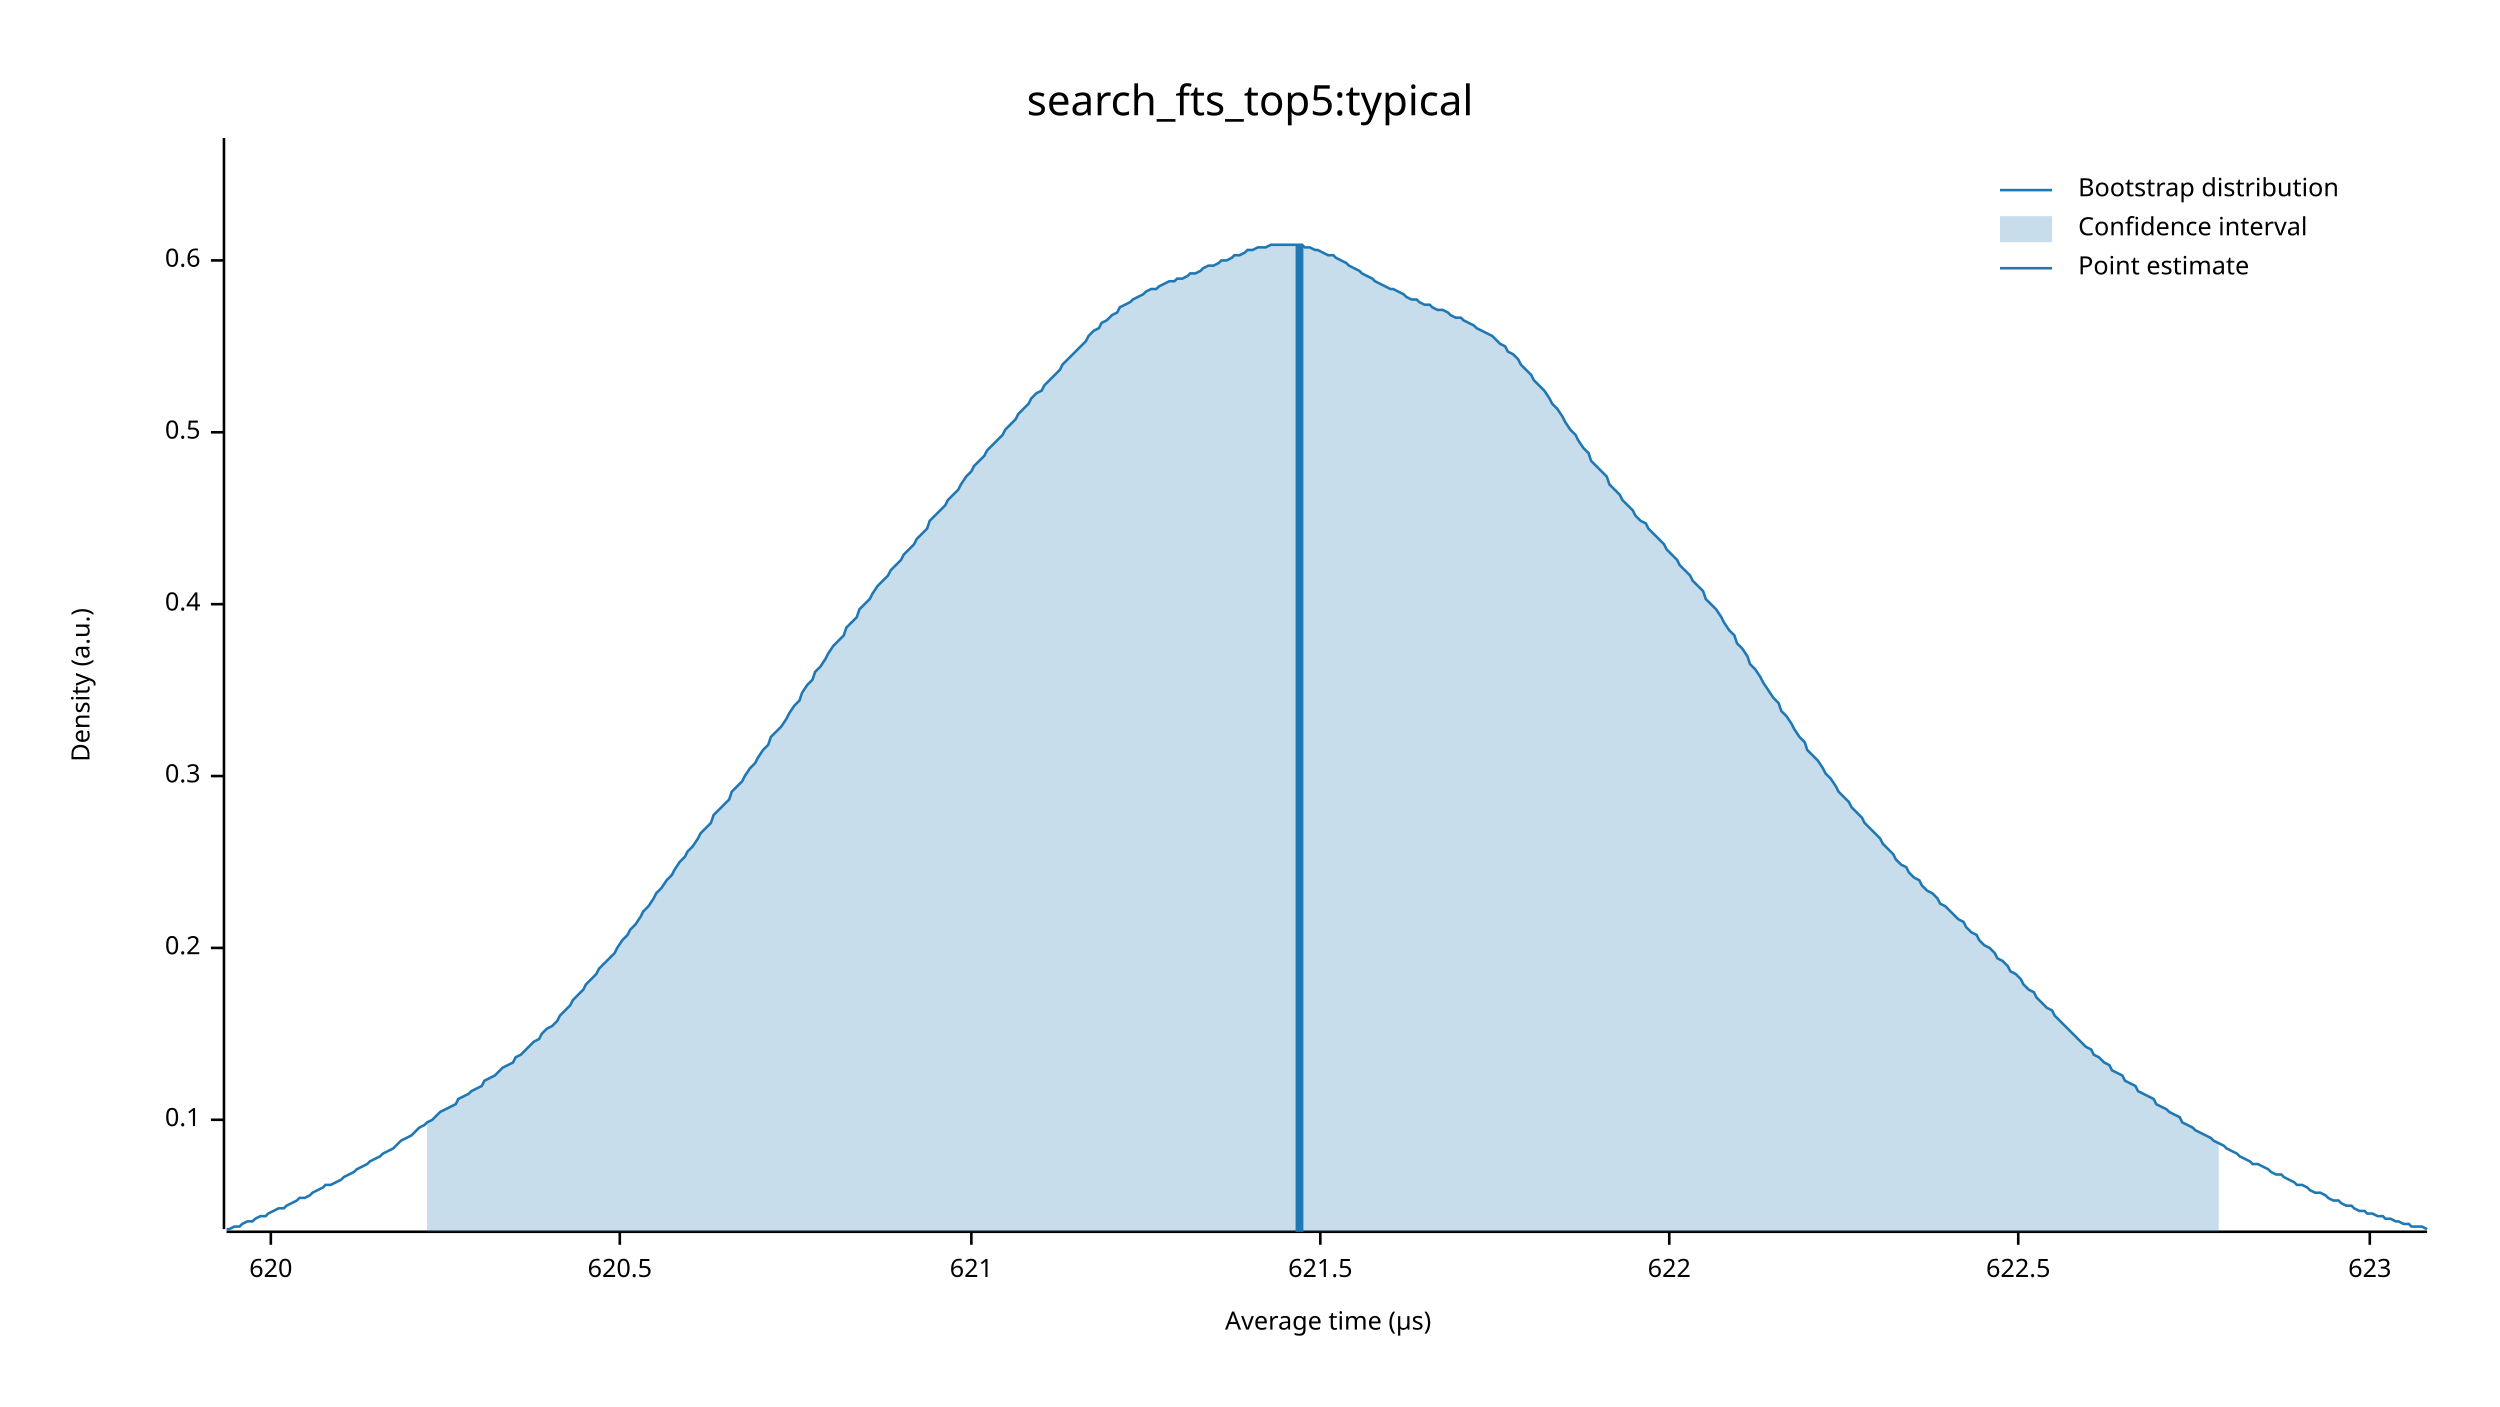
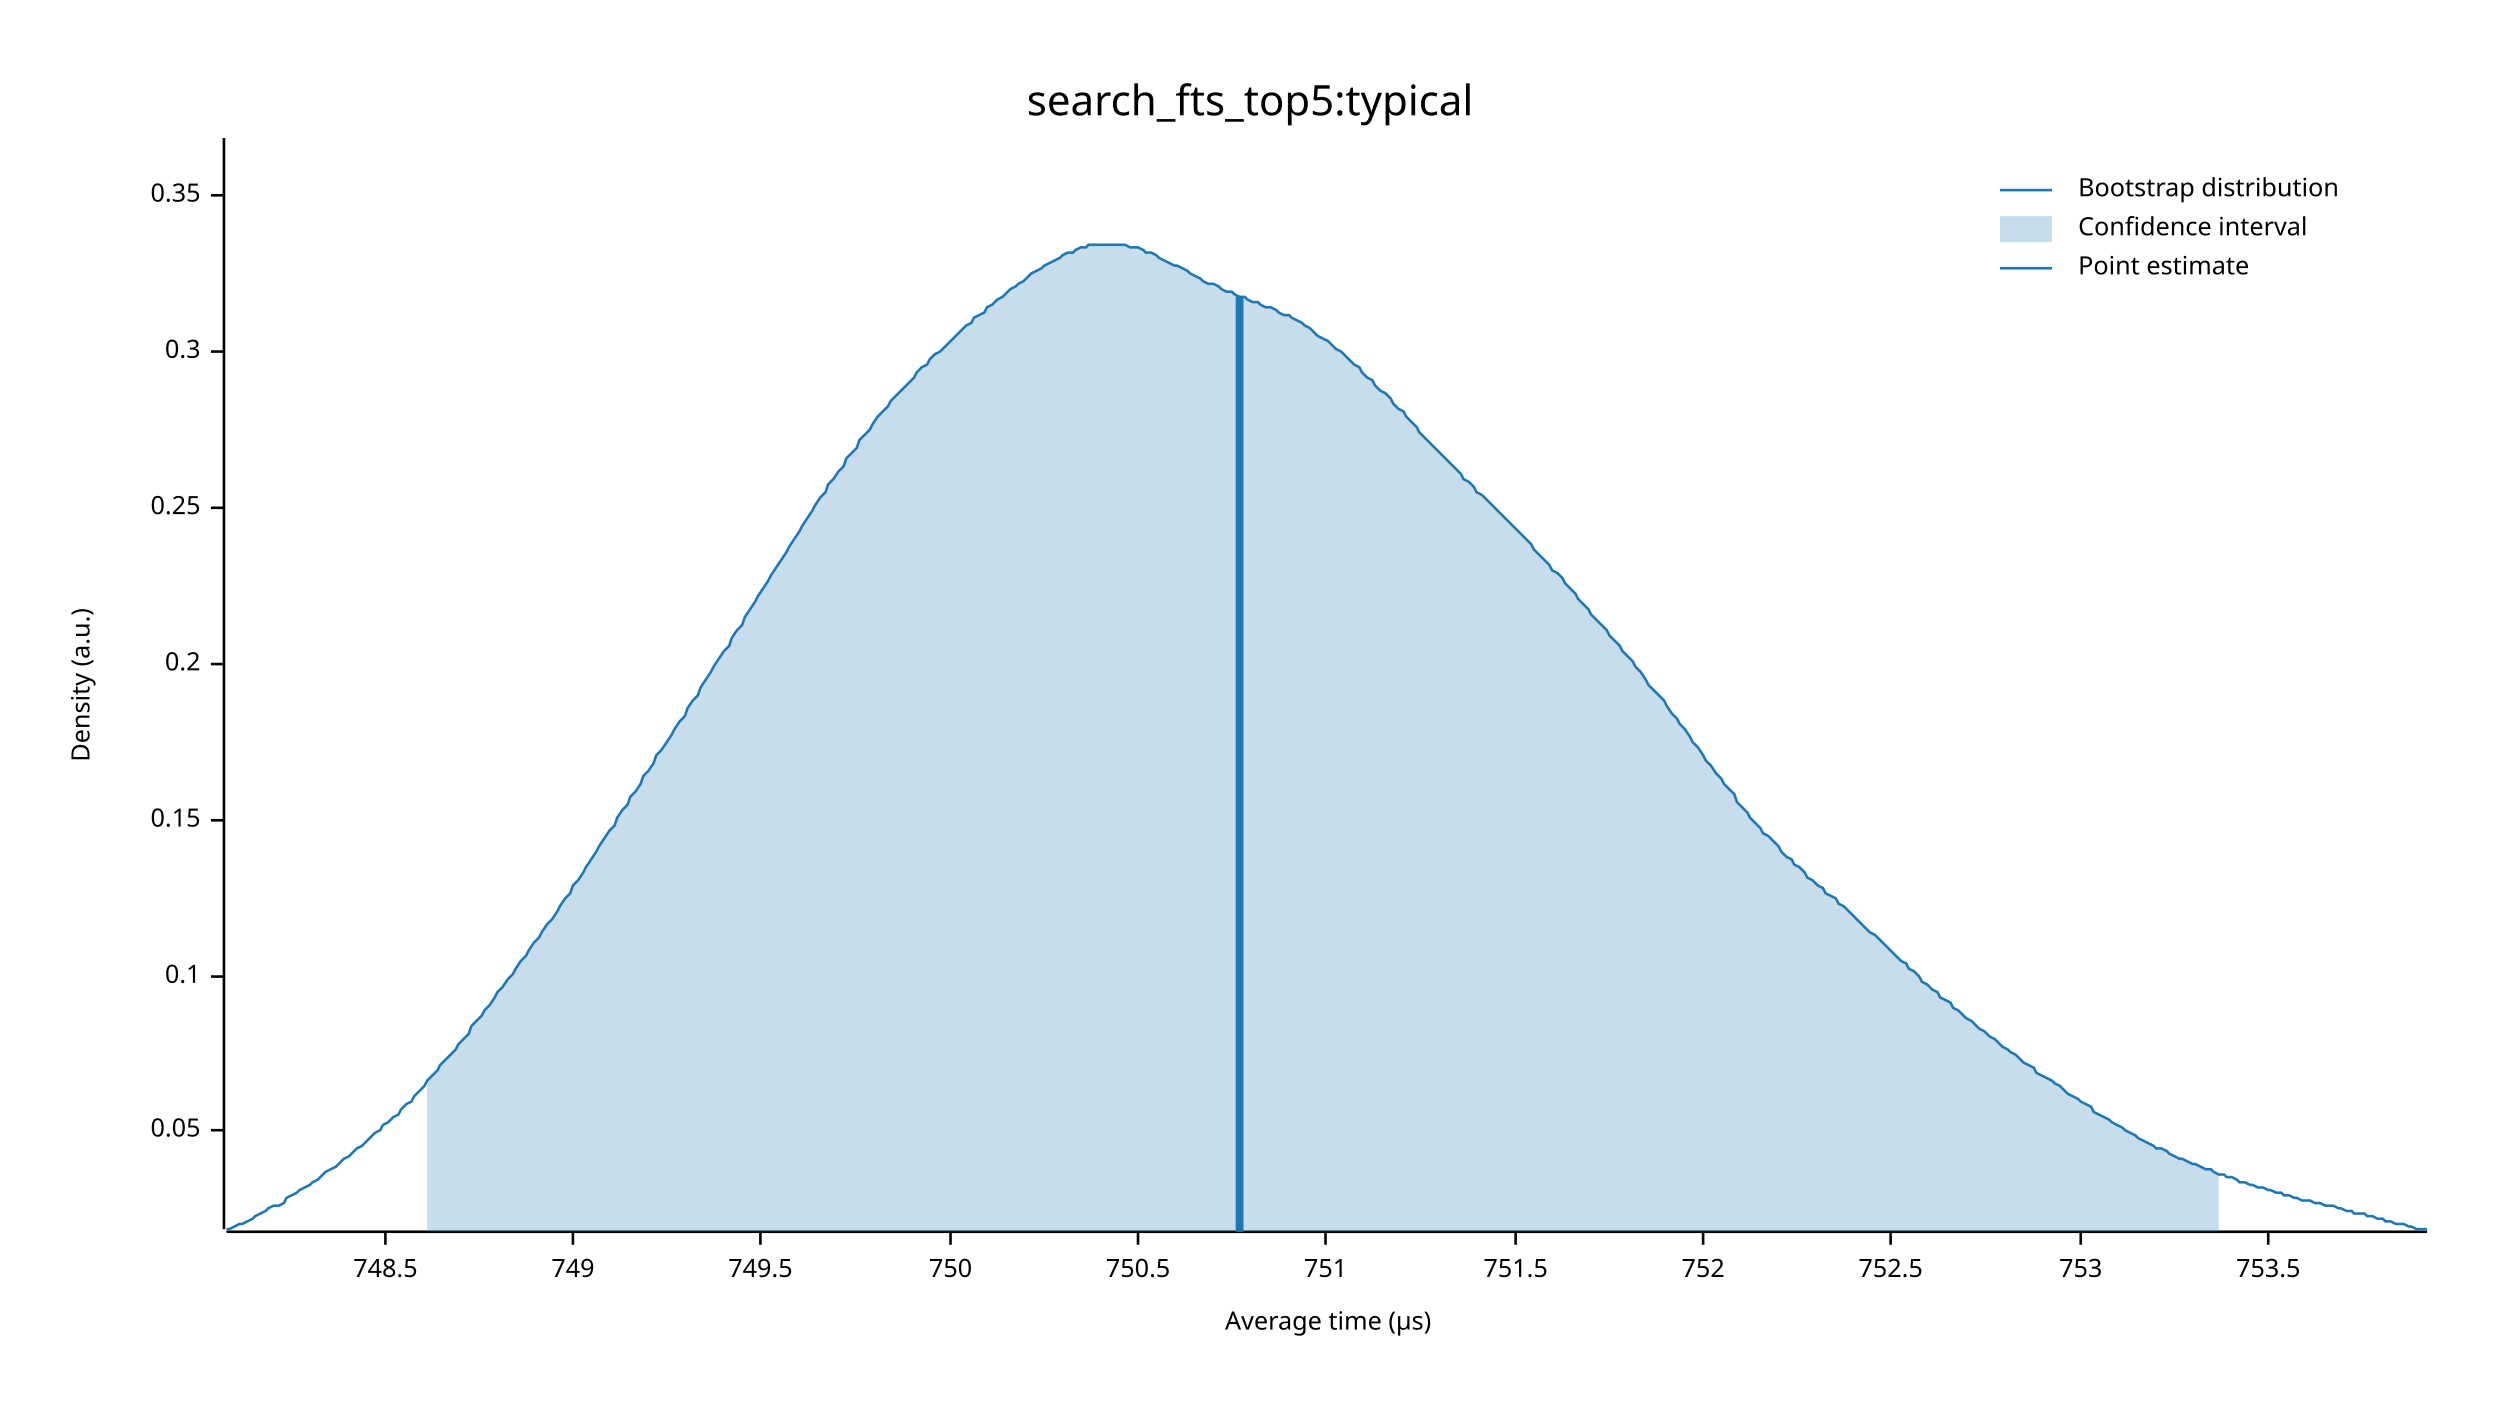
<svg xmlns="http://www.w3.org/2000/svg" width="960" height="540" viewBox="0 0 960 540">
  <text x="480" y="32" dy="0.76em" text-anchor="middle" font-family="sans-serif" font-size="16.129" opacity="1" fill="#000000">
search_fts_top5:typical
</text>
  <text x="27" y="263" dy="0.76em" text-anchor="middle" font-family="sans-serif" font-size="9.677" opacity="1" fill="#000000" transform="rotate(270, 27, 263)">
Density (a.u.)
</text>
  <text x="510" y="513" dy="-0.5ex" text-anchor="middle" font-family="sans-serif" font-size="9.677" opacity="1" fill="#000000">
Average time (µs)
</text>
  <polyline fill="none" opacity="1" stroke="#000000" stroke-width="1" points="86,53 86,472 " />
-   <text x="77" y="430" dy="0.5ex" text-anchor="end" font-family="sans-serif" font-size="9.677" opacity="1" fill="#000000">
+   <text x="77" y="434" dy="0.5ex" text-anchor="end" font-family="sans-serif" font-size="9.677" opacity="1" fill="#000000">
+ 0.05
+ </text>
+   <polyline fill="none" opacity="1" stroke="#000000" stroke-width="1" points="81,434 86,434 " />
+   <text x="77" y="375" dy="0.5ex" text-anchor="end" font-family="sans-serif" font-size="9.677" opacity="1" fill="#000000">
0.1
</text>
-   <polyline fill="none" opacity="1" stroke="#000000" stroke-width="1" points="81,430 86,430 " />
-   <text x="77" y="364" dy="0.5ex" text-anchor="end" font-family="sans-serif" font-size="9.677" opacity="1" fill="#000000">
+   <polyline fill="none" opacity="1" stroke="#000000" stroke-width="1" points="81,375 86,375 " />
+   <text x="77" y="315" dy="0.5ex" text-anchor="end" font-family="sans-serif" font-size="9.677" opacity="1" fill="#000000">
+ 0.15
+ </text>
+   <polyline fill="none" opacity="1" stroke="#000000" stroke-width="1" points="81,315 86,315 " />
+   <text x="77" y="255" dy="0.5ex" text-anchor="end" font-family="sans-serif" font-size="9.677" opacity="1" fill="#000000">
0.2
</text>
-   <polyline fill="none" opacity="1" stroke="#000000" stroke-width="1" points="81,364 86,364 " />
-   <text x="77" y="298" dy="0.5ex" text-anchor="end" font-family="sans-serif" font-size="9.677" opacity="1" fill="#000000">
+   <polyline fill="none" opacity="1" stroke="#000000" stroke-width="1" points="81,255 86,255 " />
+   <text x="77" y="195" dy="0.5ex" text-anchor="end" font-family="sans-serif" font-size="9.677" opacity="1" fill="#000000">
+ 0.25
+ </text>
+   <polyline fill="none" opacity="1" stroke="#000000" stroke-width="1" points="81,195 86,195 " />
+   <text x="77" y="135" dy="0.5ex" text-anchor="end" font-family="sans-serif" font-size="9.677" opacity="1" fill="#000000">
0.3
</text>
-   <polyline fill="none" opacity="1" stroke="#000000" stroke-width="1" points="81,298 86,298 " />
-   <text x="77" y="232" dy="0.5ex" text-anchor="end" font-family="sans-serif" font-size="9.677" opacity="1" fill="#000000">
- 0.4
+   <polyline fill="none" opacity="1" stroke="#000000" stroke-width="1" points="81,135 86,135 " />
+   <text x="77" y="75" dy="0.5ex" text-anchor="end" font-family="sans-serif" font-size="9.677" opacity="1" fill="#000000">
+ 0.35
</text>
-   <polyline fill="none" opacity="1" stroke="#000000" stroke-width="1" points="81,232 86,232 " />
-   <text x="77" y="166" dy="0.5ex" text-anchor="end" font-family="sans-serif" font-size="9.677" opacity="1" fill="#000000">
- 0.5
+   <polyline fill="none" opacity="1" stroke="#000000" stroke-width="1" points="81,75 86,75 " />
+   <polyline fill="none" opacity="1" stroke="#000000" stroke-width="1" points="87,473 932,473 " />
+   <text x="148" y="483" dy="0.76em" text-anchor="middle" font-family="sans-serif" font-size="9.677" opacity="1" fill="#000000">
+ 748.5
</text>
-   <polyline fill="none" opacity="1" stroke="#000000" stroke-width="1" points="81,166 86,166 " />
-   <text x="77" y="100" dy="0.5ex" text-anchor="end" font-family="sans-serif" font-size="9.677" opacity="1" fill="#000000">
- 0.6
+   <polyline fill="none" opacity="1" stroke="#000000" stroke-width="1" points="148,473 148,478 " />
+   <text x="220" y="483" dy="0.76em" text-anchor="middle" font-family="sans-serif" font-size="9.677" opacity="1" fill="#000000">
+ 749
</text>
-   <polyline fill="none" opacity="1" stroke="#000000" stroke-width="1" points="81,100 86,100 " />
-   <polyline fill="none" opacity="1" stroke="#000000" stroke-width="1" points="87,473 932,473 " />
-   <text x="104" y="483" dy="0.76em" text-anchor="middle" font-family="sans-serif" font-size="9.677" opacity="1" fill="#000000">
- 620
+   <polyline fill="none" opacity="1" stroke="#000000" stroke-width="1" points="220,473 220,478 " />
+   <text x="292" y="483" dy="0.76em" text-anchor="middle" font-family="sans-serif" font-size="9.677" opacity="1" fill="#000000">
+ 749.5
</text>
-   <polyline fill="none" opacity="1" stroke="#000000" stroke-width="1" points="104,473 104,478 " />
-   <text x="238" y="483" dy="0.76em" text-anchor="middle" font-family="sans-serif" font-size="9.677" opacity="1" fill="#000000">
- 620.5
+   <polyline fill="none" opacity="1" stroke="#000000" stroke-width="1" points="292,473 292,478 " />
+   <text x="365" y="483" dy="0.76em" text-anchor="middle" font-family="sans-serif" font-size="9.677" opacity="1" fill="#000000">
+ 750
</text>
-   <polyline fill="none" opacity="1" stroke="#000000" stroke-width="1" points="238,473 238,478 " />
-   <text x="373" y="483" dy="0.76em" text-anchor="middle" font-family="sans-serif" font-size="9.677" opacity="1" fill="#000000">
- 621
+   <polyline fill="none" opacity="1" stroke="#000000" stroke-width="1" points="365,473 365,478 " />
+   <text x="437" y="483" dy="0.76em" text-anchor="middle" font-family="sans-serif" font-size="9.677" opacity="1" fill="#000000">
+ 750.5
</text>
-   <polyline fill="none" opacity="1" stroke="#000000" stroke-width="1" points="373,473 373,478 " />
-   <text x="507" y="483" dy="0.76em" text-anchor="middle" font-family="sans-serif" font-size="9.677" opacity="1" fill="#000000">
- 621.5
+   <polyline fill="none" opacity="1" stroke="#000000" stroke-width="1" points="437,473 437,478 " />
+   <text x="509" y="483" dy="0.76em" text-anchor="middle" font-family="sans-serif" font-size="9.677" opacity="1" fill="#000000">
+ 751
</text>
-   <polyline fill="none" opacity="1" stroke="#000000" stroke-width="1" points="507,473 507,478 " />
-   <text x="641" y="483" dy="0.76em" text-anchor="middle" font-family="sans-serif" font-size="9.677" opacity="1" fill="#000000">
- 622
+   <polyline fill="none" opacity="1" stroke="#000000" stroke-width="1" points="509,473 509,478 " />
+   <text x="582" y="483" dy="0.76em" text-anchor="middle" font-family="sans-serif" font-size="9.677" opacity="1" fill="#000000">
+ 751.5
</text>
-   <polyline fill="none" opacity="1" stroke="#000000" stroke-width="1" points="641,473 641,478 " />
-   <text x="775" y="483" dy="0.76em" text-anchor="middle" font-family="sans-serif" font-size="9.677" opacity="1" fill="#000000">
- 622.5
+   <polyline fill="none" opacity="1" stroke="#000000" stroke-width="1" points="582,473 582,478 " />
+   <text x="654" y="483" dy="0.76em" text-anchor="middle" font-family="sans-serif" font-size="9.677" opacity="1" fill="#000000">
+ 752
</text>
-   <polyline fill="none" opacity="1" stroke="#000000" stroke-width="1" points="775,473 775,478 " />
-   <text x="910" y="483" dy="0.76em" text-anchor="middle" font-family="sans-serif" font-size="9.677" opacity="1" fill="#000000">
- 623
+   <polyline fill="none" opacity="1" stroke="#000000" stroke-width="1" points="654,473 654,478 " />
+   <text x="726" y="483" dy="0.76em" text-anchor="middle" font-family="sans-serif" font-size="9.677" opacity="1" fill="#000000">
+ 752.5
</text>
-   <polyline fill="none" opacity="1" stroke="#000000" stroke-width="1" points="910,473 910,478 " />
-   <polyline fill="none" opacity="1" stroke="#1F78B4" stroke-width="1" points="87,472 88,472 90,471 92,471 93,470 95,469 97,469 98,468 100,467 102,467 103,466 105,465 107,464 109,464 110,463 112,462 114,461 115,460 117,460 119,459 120,458 122,457 124,456 125,455 127,455 129,454 131,453 132,452 134,451 136,450 137,449 139,448 141,447 142,446 144,445 146,444 147,443 149,442 151,441 153,439 154,438 156,437 158,436 159,435 161,433 163,432 164,431 166,430 168,428 169,427 171,426 173,425 175,424 176,422 178,421 180,420 181,419 183,418 185,417 186,415 188,414 190,413 191,412 193,410 195,409 197,408 198,406 200,405 202,403 203,402 205,400 207,399 208,397 210,395 212,394 214,392 215,390 217,388 219,386 220,384 222,382 224,380 225,378 227,376 229,374 230,372 232,370 234,368 236,366 237,364 239,361 241,359 242,357 244,355 246,352 247,350 249,348 251,345 252,343 254,341 256,338 258,336 259,334 261,331 263,329 264,327 266,325 268,322 269,320 271,318 273,316 274,313 276,311 278,309 280,307 281,304 283,302 285,300 286,298 288,295 290,293 291,291 293,288 295,286 296,283 298,281 300,279 302,276 303,274 305,271 307,269 308,266 310,263 312,261 313,258 315,256 317,253 318,251 320,248 322,246 324,244 325,241 327,239 329,237 330,234 332,232 334,230 335,228 337,225 339,223 341,221 342,219 344,217 346,215 347,213 349,211 351,209 352,207 354,205 356,203 357,200 359,198 361,196 363,194 364,192 366,190 368,188 369,186 371,183 373,181 374,179 376,177 378,175 379,173 381,171 383,169 385,167 386,165 388,163 390,161 391,159 393,157 395,155 396,153 398,151 400,150 401,148 403,146 405,144 407,142 408,140 410,138 412,136 413,135 415,133 417,131 418,129 420,127 422,126 423,124 425,123 427,121 429,120 430,118 432,117 434,116 435,115 437,114 439,113 440,112 442,111 444,111 445,110 447,109 449,108 451,108 452,107 454,107 456,106 457,105 459,105 461,104 462,103 464,102 466,102 468,101 469,100 471,100 473,99 474,98 476,98 478,97 479,96 481,96 483,95 484,95 486,95 488,94 490,94 491,94 493,94 495,94 496,94 498,94 500,94 501,95 503,95 505,96 506,96 508,97 510,98 512,98 513,99 515,100 517,101 518,102 520,103 522,104 523,105 525,106 527,107 528,108 530,109 532,110 534,111 535,111 537,112 539,113 540,114 542,115 544,115 545,116 547,117 549,117 550,118 552,119 554,119 556,120 557,121 559,122 561,122 562,123 564,124 566,125 567,126 569,127 571,128 573,129 574,130 576,132 578,133 579,135 581,136 583,138 584,140 586,142 588,144 589,146 591,148 593,150 595,153 596,155 598,157 600,160 601,162 603,165 605,167 606,169 608,172 610,174 611,177 613,179 615,181 617,183 618,186 620,188 622,190 623,192 625,194 627,196 628,198 630,200 632,201 633,203 635,205 637,207 639,209 640,211 642,213 644,215 645,217 647,219 649,221 650,223 652,225 654,227 655,230 657,232 659,234 661,237 662,239 664,242 666,244 667,247 669,249 671,252 672,255 674,257 676,260 677,262 679,265 681,268 683,270 684,273 686,275 688,278 689,280 691,283 693,285 694,288 696,290 698,292 700,295 701,297 703,299 705,302 706,304 708,306 710,308 711,310 713,312 715,314 716,316 718,318 720,320 722,322 723,324 725,326 727,328 728,330 730,332 732,333 733,335 735,337 737,338 738,340 740,342 742,343 744,345 745,347 747,348 749,350 750,351 752,353 754,354 755,356 757,358 759,359 760,361 762,363 764,364 766,366 767,368 769,369 771,371 772,373 774,374 776,376 777,378 779,380 781,381 782,383 784,385 786,387 788,388 789,390 791,392 793,394 794,395 796,397 798,399 799,400 801,402 803,403 804,405 806,406 808,408 810,409 811,411 813,412 815,413 816,415 818,416 820,417 821,419 823,420 825,421 827,422 828,424 830,425 832,426 833,427 835,428 837,429 838,431 840,432 842,433 843,434 845,435 847,436 849,437 850,438 852,439 854,440 855,441 857,442 859,443 860,444 862,445 864,446 865,447 867,447 869,448 871,449 872,450 874,451 876,451 877,452 879,453 881,454 882,455 884,455 886,456 887,457 889,458 891,458 893,459 894,460 896,461 898,461 899,462 901,463 903,463 904,464 906,465 908,465 909,466 911,466 913,467 915,467 916,468 918,468 920,469 921,469 923,470 925,470 926,471 928,471 930,471 932,472 " />
-   <polygon opacity="0.25" fill="#1F78B4" points="164,431 166,430 168,428 169,427 171,426 173,425 175,424 176,422 178,421 180,420 181,419 183,418 185,417 186,415 188,414 190,413 191,412 193,410 195,409 197,408 198,406 200,405 202,403 203,402 205,400 207,399 208,397 210,395 212,394 214,392 215,390 217,388 219,386 220,384 222,382 224,380 225,378 227,376 229,374 230,372 232,370 234,368 236,366 237,364 239,361 241,359 242,357 244,355 246,352 247,350 249,348 251,345 252,343 254,341 256,338 258,336 259,334 261,331 263,329 264,327 266,325 268,322 269,320 271,318 273,316 274,313 276,311 278,309 280,307 281,304 283,302 285,300 286,298 288,295 290,293 291,291 293,288 295,286 296,283 298,281 300,279 302,276 303,274 305,271 307,269 308,266 310,263 312,261 313,258 315,256 317,253 318,251 320,248 322,246 324,244 325,241 327,239 329,237 330,234 332,232 334,230 335,228 337,225 339,223 341,221 342,219 344,217 346,215 347,213 349,211 351,209 352,207 354,205 356,203 357,200 359,198 361,196 363,194 364,192 366,190 368,188 369,186 371,183 373,181 374,179 376,177 378,175 379,173 381,171 383,169 385,167 386,165 388,163 390,161 391,159 393,157 395,155 396,153 398,151 400,150 401,148 403,146 405,144 407,142 408,140 410,138 412,136 413,135 415,133 417,131 418,129 420,127 422,126 423,124 425,123 427,121 429,120 430,118 432,117 434,116 435,115 437,114 439,113 440,112 442,111 444,111 445,110 447,109 449,108 451,108 452,107 454,107 456,106 457,105 459,105 461,104 462,103 464,102 466,102 468,101 469,100 471,100 473,99 474,98 476,98 478,97 479,96 481,96 483,95 484,95 486,95 488,94 490,94 491,94 493,94 495,94 496,94 498,94 500,94 501,95 503,95 505,96 506,96 508,97 510,98 512,98 513,99 515,100 517,101 518,102 520,103 522,104 523,105 525,106 527,107 528,108 530,109 532,110 534,111 535,111 537,112 539,113 540,114 542,115 544,115 545,116 547,117 549,117 550,118 552,119 554,119 556,120 557,121 559,122 561,122 562,123 564,124 566,125 567,126 569,127 571,128 573,129 574,130 576,132 578,133 579,135 581,136 583,138 584,140 586,142 588,144 589,146 591,148 593,150 595,153 596,155 598,157 600,160 601,162 603,165 605,167 606,169 608,172 610,174 611,177 613,179 615,181 617,183 618,186 620,188 622,190 623,192 625,194 627,196 628,198 630,200 632,201 633,203 635,205 637,207 639,209 640,211 642,213 644,215 645,217 647,219 649,221 650,223 652,225 654,227 655,230 657,232 659,234 661,237 662,239 664,242 666,244 667,247 669,249 671,252 672,255 674,257 676,260 677,262 679,265 681,268 683,270 684,273 686,275 688,278 689,280 691,283 693,285 694,288 696,290 698,292 700,295 701,297 703,299 705,302 706,304 708,306 710,308 711,310 713,312 715,314 716,316 718,318 720,320 722,322 723,324 725,326 727,328 728,330 730,332 732,333 733,335 735,337 737,338 738,340 740,342 742,343 744,345 745,347 747,348 749,350 750,351 752,353 754,354 755,356 757,358 759,359 760,361 762,363 764,364 766,366 767,368 769,369 771,371 772,373 774,374 776,376 777,378 779,380 781,381 782,383 784,385 786,387 788,388 789,390 791,392 793,394 794,395 796,397 798,399 799,400 801,402 803,403 804,405 806,406 808,408 810,409 811,411 813,412 815,413 816,415 818,416 820,417 821,419 823,420 825,421 827,422 828,424 830,425 832,426 833,427 835,428 837,429 838,431 840,432 842,433 843,434 845,435 847,436 849,437 850,438 852,439 852,473 164,473 " />
-   <polyline fill="none" opacity="1" stroke="#1F78B4" stroke-width="3" points="499,473 499,94 " />
+   <polyline fill="none" opacity="1" stroke="#000000" stroke-width="1" points="726,473 726,478 " />
+   <text x="799" y="483" dy="0.76em" text-anchor="middle" font-family="sans-serif" font-size="9.677" opacity="1" fill="#000000">
+ 753
+ </text>
+   <polyline fill="none" opacity="1" stroke="#000000" stroke-width="1" points="799,473 799,478 " />
+   <text x="871" y="483" dy="0.76em" text-anchor="middle" font-family="sans-serif" font-size="9.677" opacity="1" fill="#000000">
+ 753.5
+ </text>
+   <polyline fill="none" opacity="1" stroke="#000000" stroke-width="1" points="871,473 871,478 " />
+   <polyline fill="none" opacity="1" stroke="#1F78B4" stroke-width="1" points="87,472 88,472 90,471 92,470 93,470 95,469 97,468 98,467 100,466 102,465 103,464 105,463 107,463 109,462 110,460 112,459 114,458 115,457 117,456 119,455 120,454 122,453 124,451 125,450 127,449 129,448 131,446 132,445 134,444 136,442 137,441 139,440 141,438 142,437 144,435 146,434 147,432 149,431 151,429 153,428 154,426 156,424 158,423 159,421 161,419 163,417 164,415 166,413 168,411 169,409 171,407 173,405 175,403 176,401 178,399 180,397 181,394 183,392 185,390 186,388 188,386 190,383 191,381 193,379 195,376 197,374 198,372 200,369 202,367 203,365 205,362 207,360 208,358 210,355 212,353 214,350 215,348 217,345 219,343 220,340 222,338 224,335 225,333 227,330 229,327 230,325 232,322 234,319 236,317 237,314 239,311 241,309 242,306 244,304 246,301 247,298 249,296 251,293 252,290 254,288 256,285 258,282 259,280 261,277 263,275 264,272 266,269 268,267 269,264 271,261 273,258 274,256 276,253 278,250 280,248 281,245 283,242 285,240 286,237 288,234 290,231 291,229 293,226 295,223 296,221 298,218 300,215 302,212 303,210 305,207 307,204 308,202 310,199 312,196 313,194 315,191 317,189 318,186 320,184 322,181 324,179 325,176 327,174 329,172 330,169 332,167 334,165 335,163 337,160 339,158 341,156 342,154 344,152 346,150 347,149 349,147 351,145 352,143 354,141 356,140 357,138 359,136 361,135 363,133 364,132 366,130 368,128 369,127 371,125 373,124 374,122 376,121 378,120 379,118 381,117 383,115 385,114 386,113 388,111 390,110 391,109 393,108 395,106 396,105 398,104 400,103 401,102 403,101 405,100 407,99 408,98 410,97 412,97 413,96 415,95 417,95 418,94 420,94 422,94 423,94 425,94 427,94 429,94 430,94 432,94 434,95 435,95 437,95 439,96 440,97 442,97 444,98 445,99 447,100 449,101 451,102 452,102 454,103 456,104 457,105 459,106 461,107 462,108 464,109 466,109 468,110 469,111 471,112 473,112 474,113 476,114 478,114 479,115 481,116 483,116 484,117 486,118 488,118 490,119 491,120 493,121 495,121 496,122 498,123 500,124 501,125 503,126 505,128 506,129 508,130 510,131 512,133 513,134 515,135 517,137 518,138 520,140 522,141 523,143 525,145 527,146 528,148 530,150 532,151 534,153 535,155 537,157 539,158 540,160 542,162 544,164 545,166 547,168 549,170 550,171 552,173 554,175 556,177 557,178 559,180 561,182 562,184 564,185 566,187 567,189 569,190 571,192 573,194 574,195 576,197 578,199 579,200 581,202 583,204 584,205 586,207 588,209 589,211 591,213 593,215 595,217 596,219 598,220 600,222 601,224 603,226 605,228 606,230 608,232 610,234 611,236 613,238 615,240 617,242 618,244 620,246 622,248 623,250 625,252 627,254 628,256 630,258 632,261 633,263 635,265 637,267 639,269 640,271 642,274 644,276 645,278 647,280 649,283 650,285 652,287 654,290 655,292 657,294 659,297 661,299 662,301 664,303 666,305 667,308 669,310 671,312 672,314 674,316 676,318 677,320 679,321 681,323 683,325 684,327 686,329 688,330 689,332 691,333 693,335 694,337 696,338 698,340 700,341 701,343 703,344 705,345 706,347 708,348 710,350 711,351 713,353 715,355 716,356 718,358 720,359 722,361 723,362 725,364 727,366 728,367 730,369 732,370 733,372 735,373 737,375 738,377 740,378 742,380 744,381 745,383 747,384 749,385 750,387 752,388 754,390 755,391 757,392 759,394 760,395 762,396 764,398 766,399 767,400 769,402 771,403 772,404 774,405 776,407 777,408 779,409 781,410 782,412 784,413 786,414 788,415 789,416 791,417 793,419 794,420 796,421 798,422 799,423 801,424 803,425 804,427 806,428 808,429 810,430 811,431 813,432 815,433 816,434 818,435 820,436 821,437 823,438 825,439 827,440 828,441 830,441 832,442 833,443 835,444 837,445 838,445 840,446 842,447 843,447 845,448 847,449 849,449 850,450 852,451 854,451 855,452 857,452 859,453 860,454 862,454 864,455 865,455 867,456 869,456 871,457 872,457 874,458 876,458 877,459 879,459 881,460 882,460 884,461 886,461 887,461 889,462 891,462 893,463 894,463 896,463 898,464 899,464 901,465 903,465 904,466 906,466 908,466 909,467 911,467 913,468 915,468 916,469 918,469 920,470 921,470 923,470 925,471 926,471 928,472 930,472 932,472 " />
+   <polygon opacity="0.25" fill="#1F78B4" points="164,415 166,413 168,411 169,409 171,407 173,405 175,403 176,401 178,399 180,397 181,394 183,392 185,390 186,388 188,386 190,383 191,381 193,379 195,376 197,374 198,372 200,369 202,367 203,365 205,362 207,360 208,358 210,355 212,353 214,350 215,348 217,345 219,343 220,340 222,338 224,335 225,333 227,330 229,327 230,325 232,322 234,319 236,317 237,314 239,311 241,309 242,306 244,304 246,301 247,298 249,296 251,293 252,290 254,288 256,285 258,282 259,280 261,277 263,275 264,272 266,269 268,267 269,264 271,261 273,258 274,256 276,253 278,250 280,248 281,245 283,242 285,240 286,237 288,234 290,231 291,229 293,226 295,223 296,221 298,218 300,215 302,212 303,210 305,207 307,204 308,202 310,199 312,196 313,194 315,191 317,189 318,186 320,184 322,181 324,179 325,176 327,174 329,172 330,169 332,167 334,165 335,163 337,160 339,158 341,156 342,154 344,152 346,150 347,149 349,147 351,145 352,143 354,141 356,140 357,138 359,136 361,135 363,133 364,132 366,130 368,128 369,127 371,125 373,124 374,122 376,121 378,120 379,118 381,117 383,115 385,114 386,113 388,111 390,110 391,109 393,108 395,106 396,105 398,104 400,103 401,102 403,101 405,100 407,99 408,98 410,97 412,97 413,96 415,95 417,95 418,94 420,94 422,94 423,94 425,94 427,94 429,94 430,94 432,94 434,95 435,95 437,95 439,96 440,97 442,97 444,98 445,99 447,100 449,101 451,102 452,102 454,103 456,104 457,105 459,106 461,107 462,108 464,109 466,109 468,110 469,111 471,112 473,112 474,113 476,114 478,114 479,115 481,116 483,116 484,117 486,118 488,118 490,119 491,120 493,121 495,121 496,122 498,123 500,124 501,125 503,126 505,128 506,129 508,130 510,131 512,133 513,134 515,135 517,137 518,138 520,140 522,141 523,143 525,145 527,146 528,148 530,150 532,151 534,153 535,155 537,157 539,158 540,160 542,162 544,164 545,166 547,168 549,170 550,171 552,173 554,175 556,177 557,178 559,180 561,182 562,184 564,185 566,187 567,189 569,190 571,192 573,194 574,195 576,197 578,199 579,200 581,202 583,204 584,205 586,207 588,209 589,211 591,213 593,215 595,217 596,219 598,220 600,222 601,224 603,226 605,228 606,230 608,232 610,234 611,236 613,238 615,240 617,242 618,244 620,246 622,248 623,250 625,252 627,254 628,256 630,258 632,261 633,263 635,265 637,267 639,269 640,271 642,274 644,276 645,278 647,280 649,283 650,285 652,287 654,290 655,292 657,294 659,297 661,299 662,301 664,303 666,305 667,308 669,310 671,312 672,314 674,316 676,318 677,320 679,321 681,323 683,325 684,327 686,329 688,330 689,332 691,333 693,335 694,337 696,338 698,340 700,341 701,343 703,344 705,345 706,347 708,348 710,350 711,351 713,353 715,355 716,356 718,358 720,359 722,361 723,362 725,364 727,366 728,367 730,369 732,370 733,372 735,373 737,375 738,377 740,378 742,380 744,381 745,383 747,384 749,385 750,387 752,388 754,390 755,391 757,392 759,394 760,395 762,396 764,398 766,399 767,400 769,402 771,403 772,404 774,405 776,407 777,408 779,409 781,410 782,412 784,413 786,414 788,415 789,416 791,417 793,419 794,420 796,421 798,422 799,423 801,424 803,425 804,427 806,428 808,429 810,430 811,431 813,432 815,433 816,434 818,435 820,436 821,437 823,438 825,439 827,440 828,441 830,441 832,442 833,443 835,444 837,445 838,445 840,446 842,447 843,447 845,448 847,449 849,449 850,450 852,451 852,473 164,473 " />
+   <polyline fill="none" opacity="1" stroke="#1F78B4" stroke-width="3" points="476,473 476,114 " />
  <text x="798" y="68" dy="0.76em" text-anchor="start" font-family="sans-serif" font-size="9.677" opacity="1" fill="#000000">
Bootstrap distribution
</text>
  <text x="798" y="83" dy="0.76em" text-anchor="start" font-family="sans-serif" font-size="9.677" opacity="1" fill="#000000">
Confidence interval
</text>
  <text x="798" y="98" dy="0.76em" text-anchor="start" font-family="sans-serif" font-size="9.677" opacity="1" fill="#000000">
Point estimate
</text>
  <polyline fill="none" opacity="1" stroke="#1F78B4" stroke-width="1" points="768,73 788,73 " />
  <rect x="768" y="83" width="20" height="10" opacity="0.25" fill="#1F78B4" stroke="none" />
  <polyline fill="none" opacity="1" stroke="#1F78B4" stroke-width="1" points="768,103 788,103 " />
</svg>
